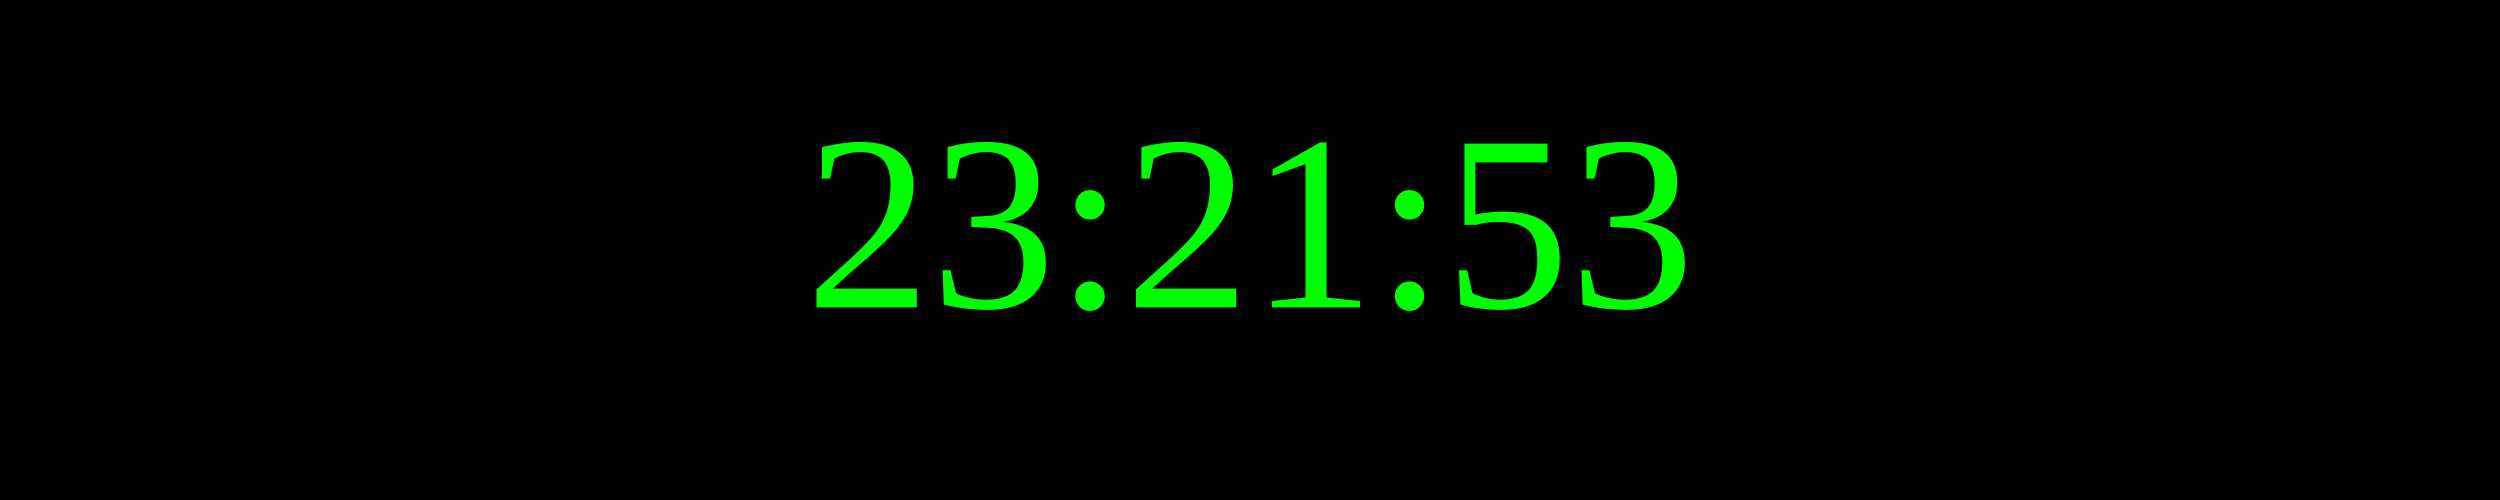
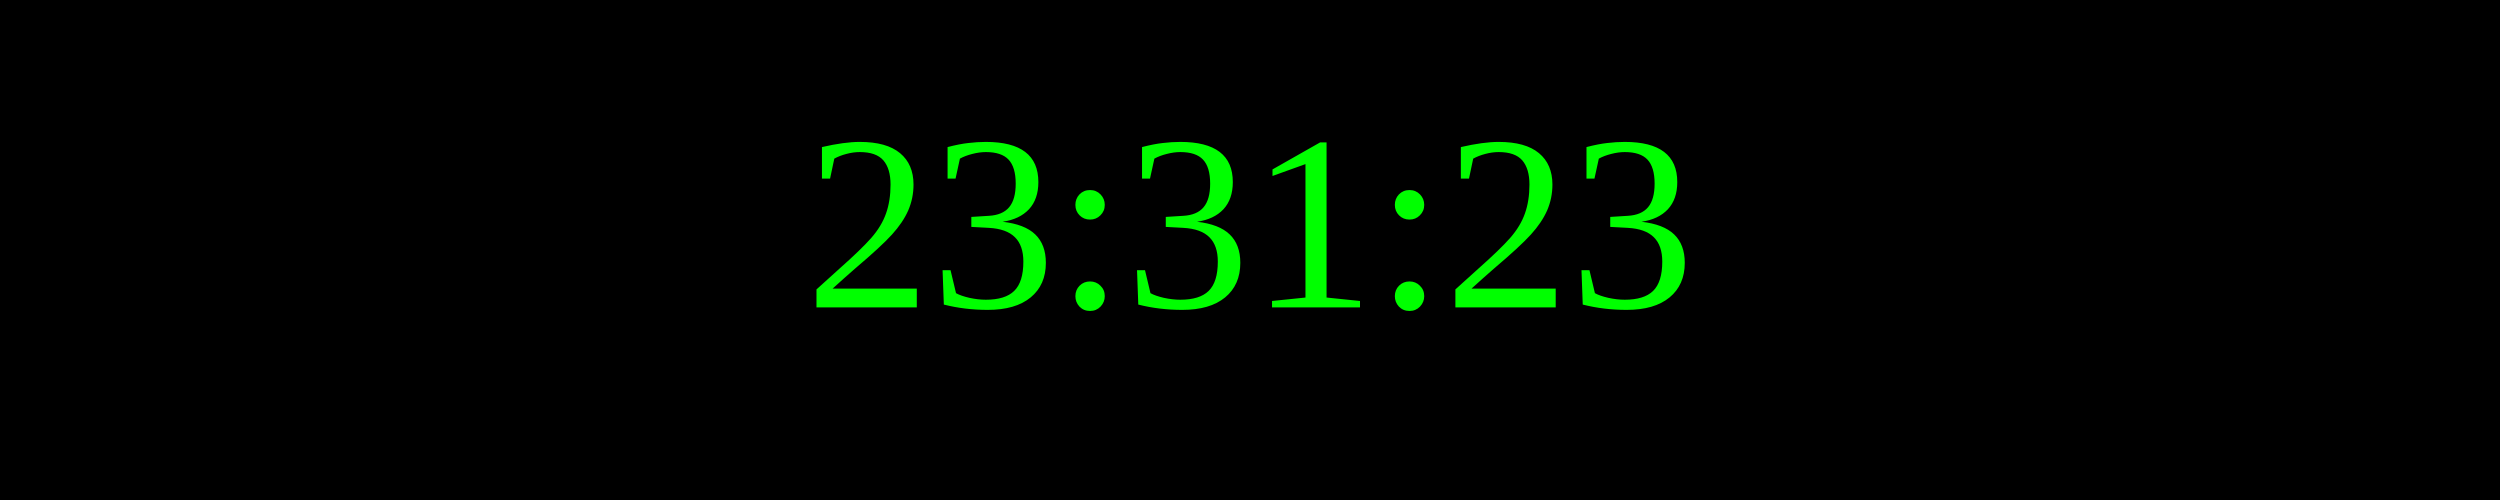
<svg xmlns="http://www.w3.org/2000/svg" width="250" height="50">
  <rect width="100%" height="100%" fill="black" />
  <text x="50%" y="50%" font-size="25" fill="lime" text-anchor="middle" dominant-baseline="middle">
- 23:21:53
+ 23:31:23
</text>
</svg>
